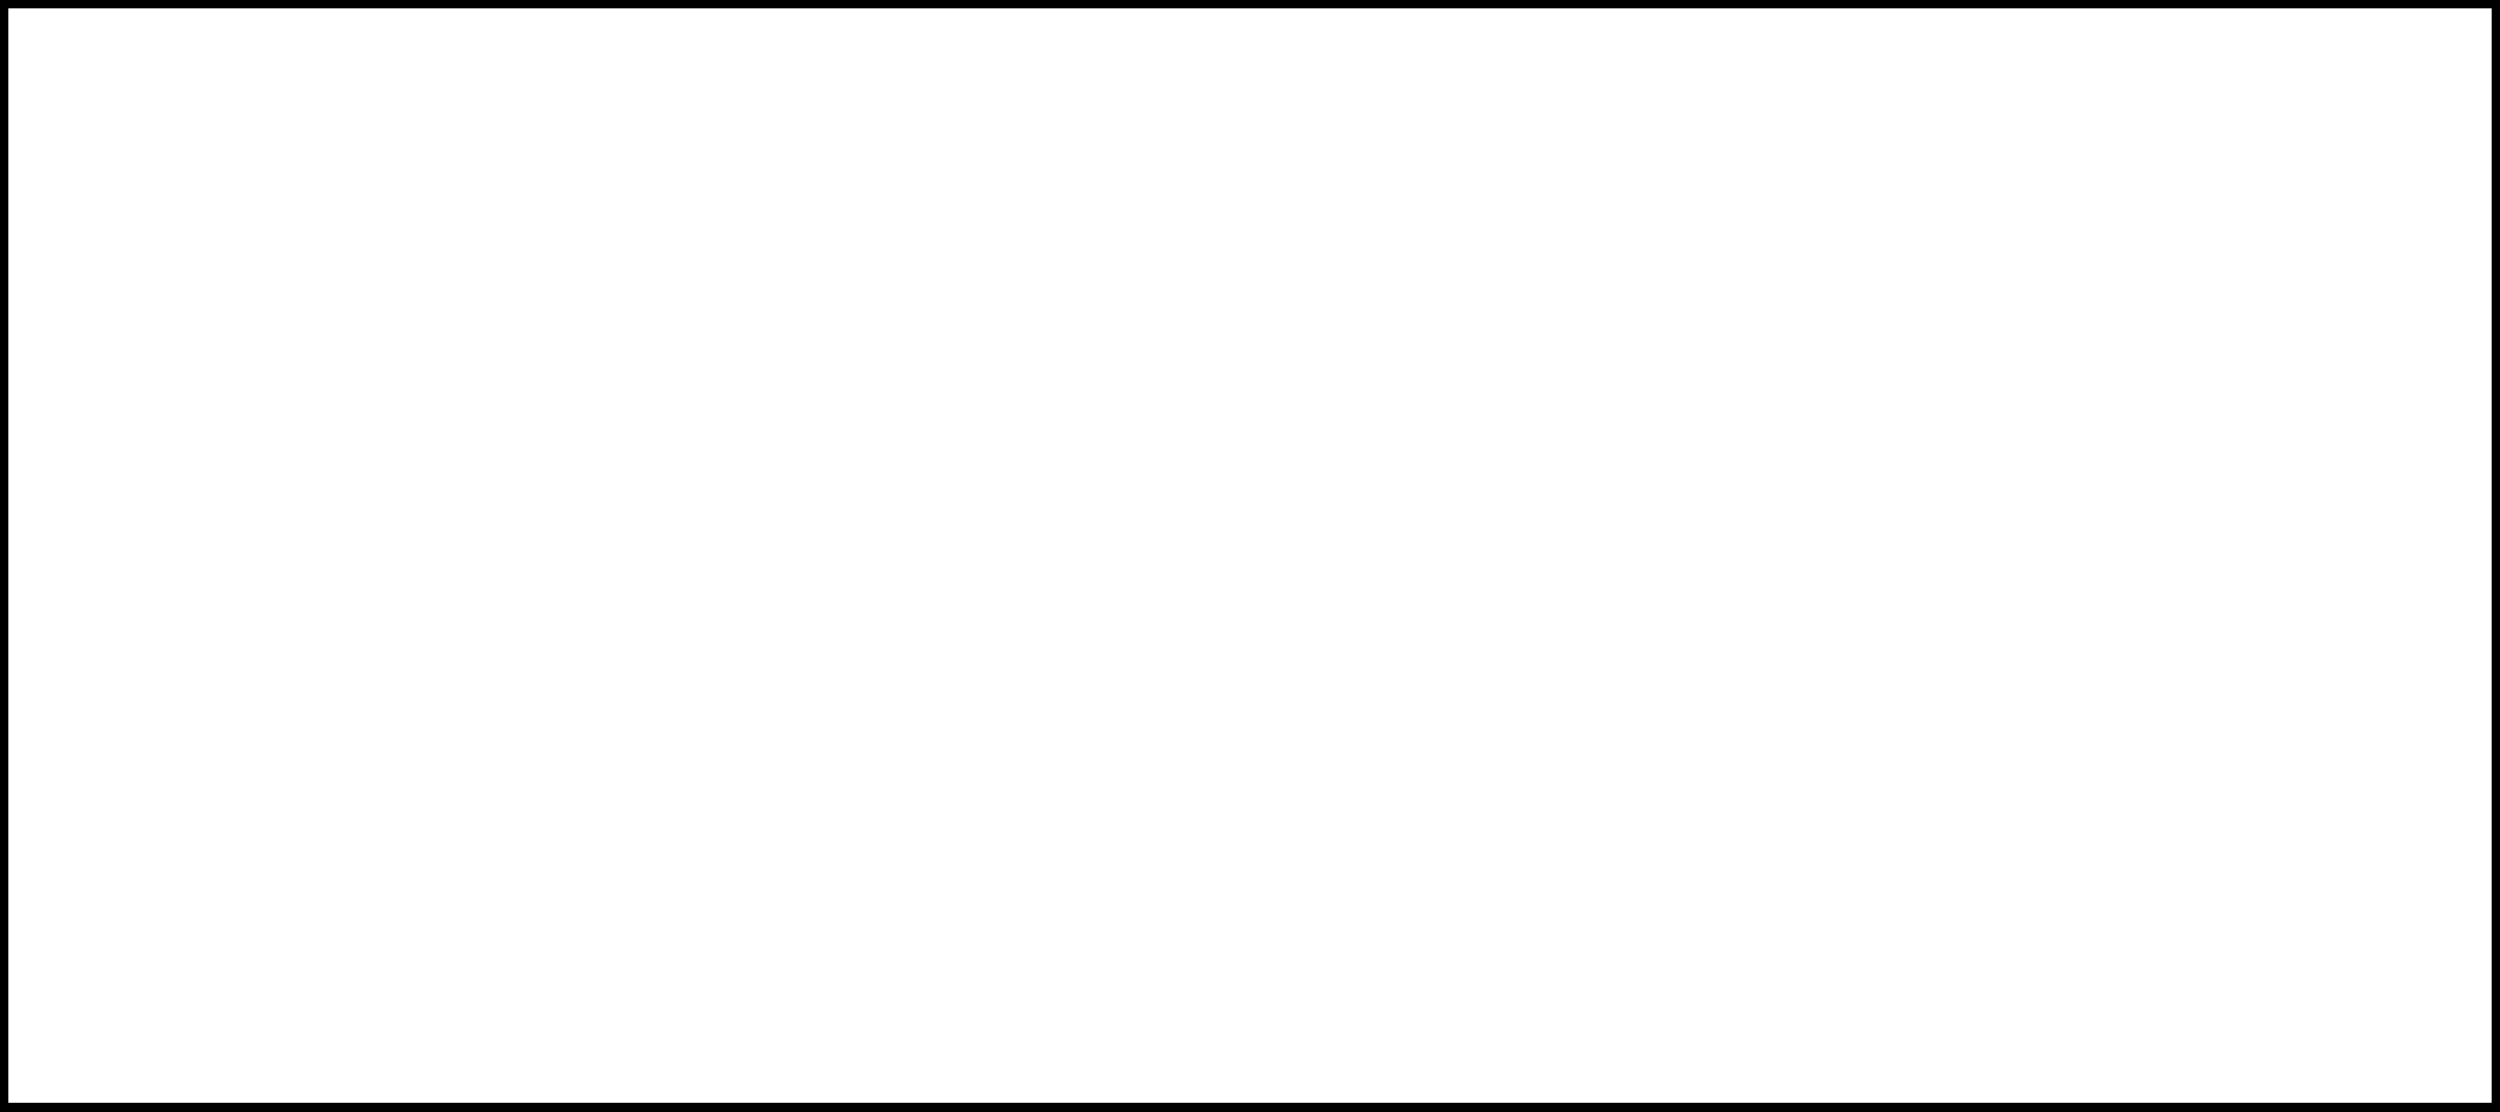
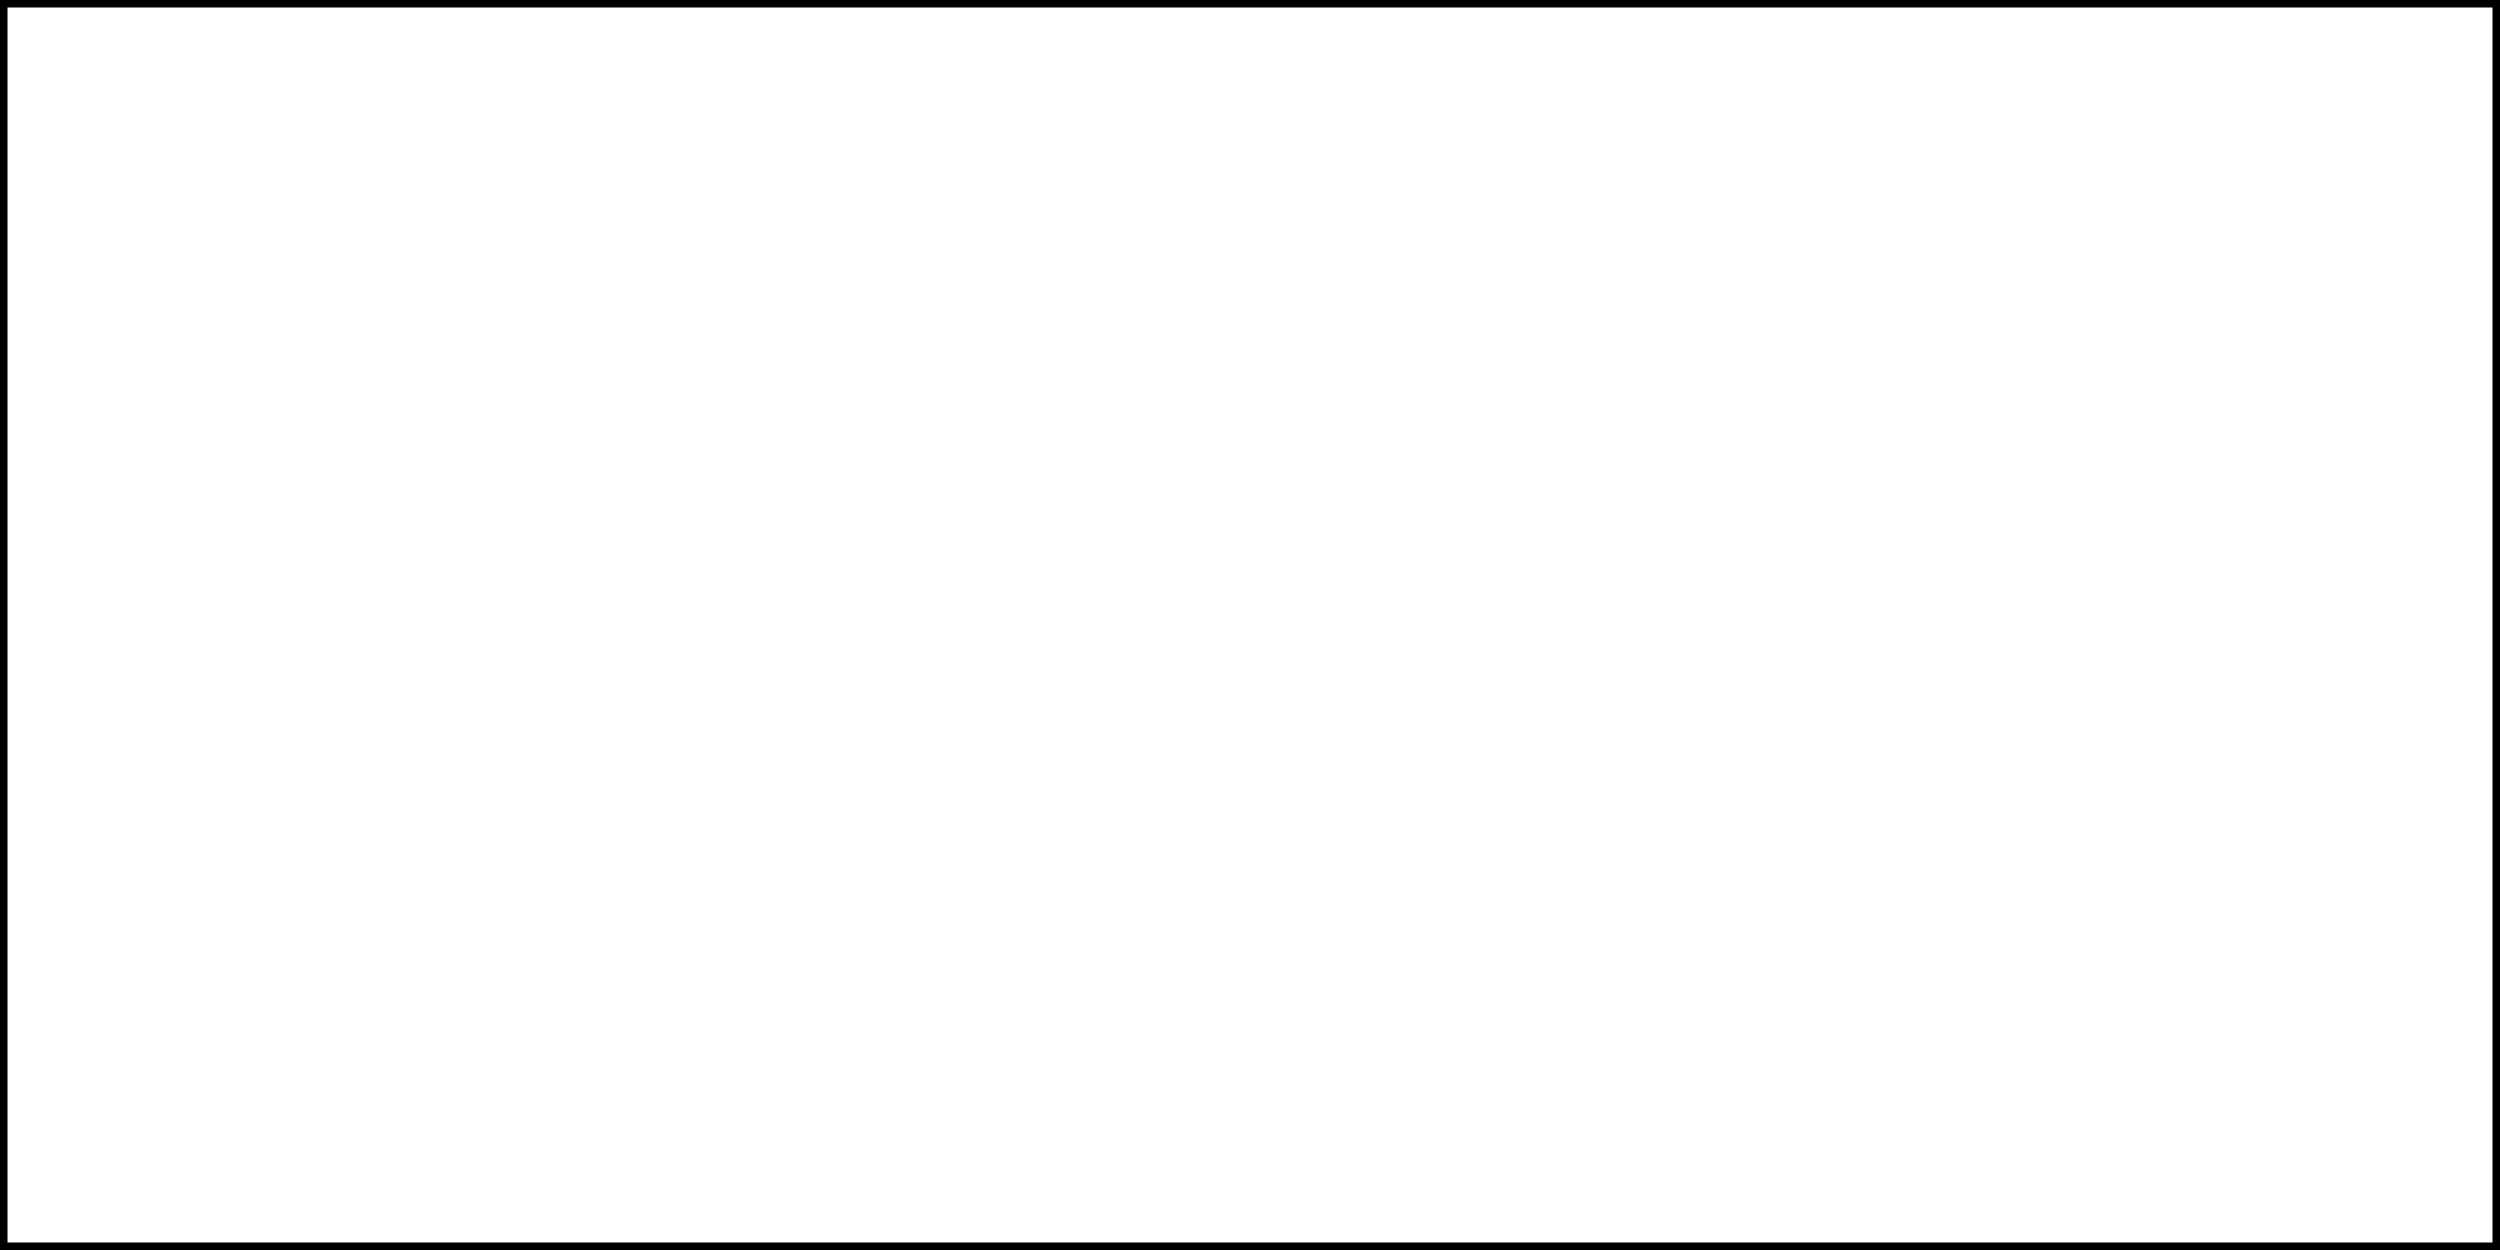
- <svg xmlns="http://www.w3.org/2000/svg" width="450px" height="200px" viewbox="0 0 450 200">
-   <rect style="fill:none;stroke:#000000;stroke-width:3px" width="450" height="200" x="0" y="0" />
+ <svg xmlns="http://www.w3.org/2000/svg" width="500px" height="250px" viewbox="0 0 500 250">
+   <rect style="fill:none;stroke:#000000;stroke-width:3px" width="500" height="250" x="0" y="0" />
</svg>
